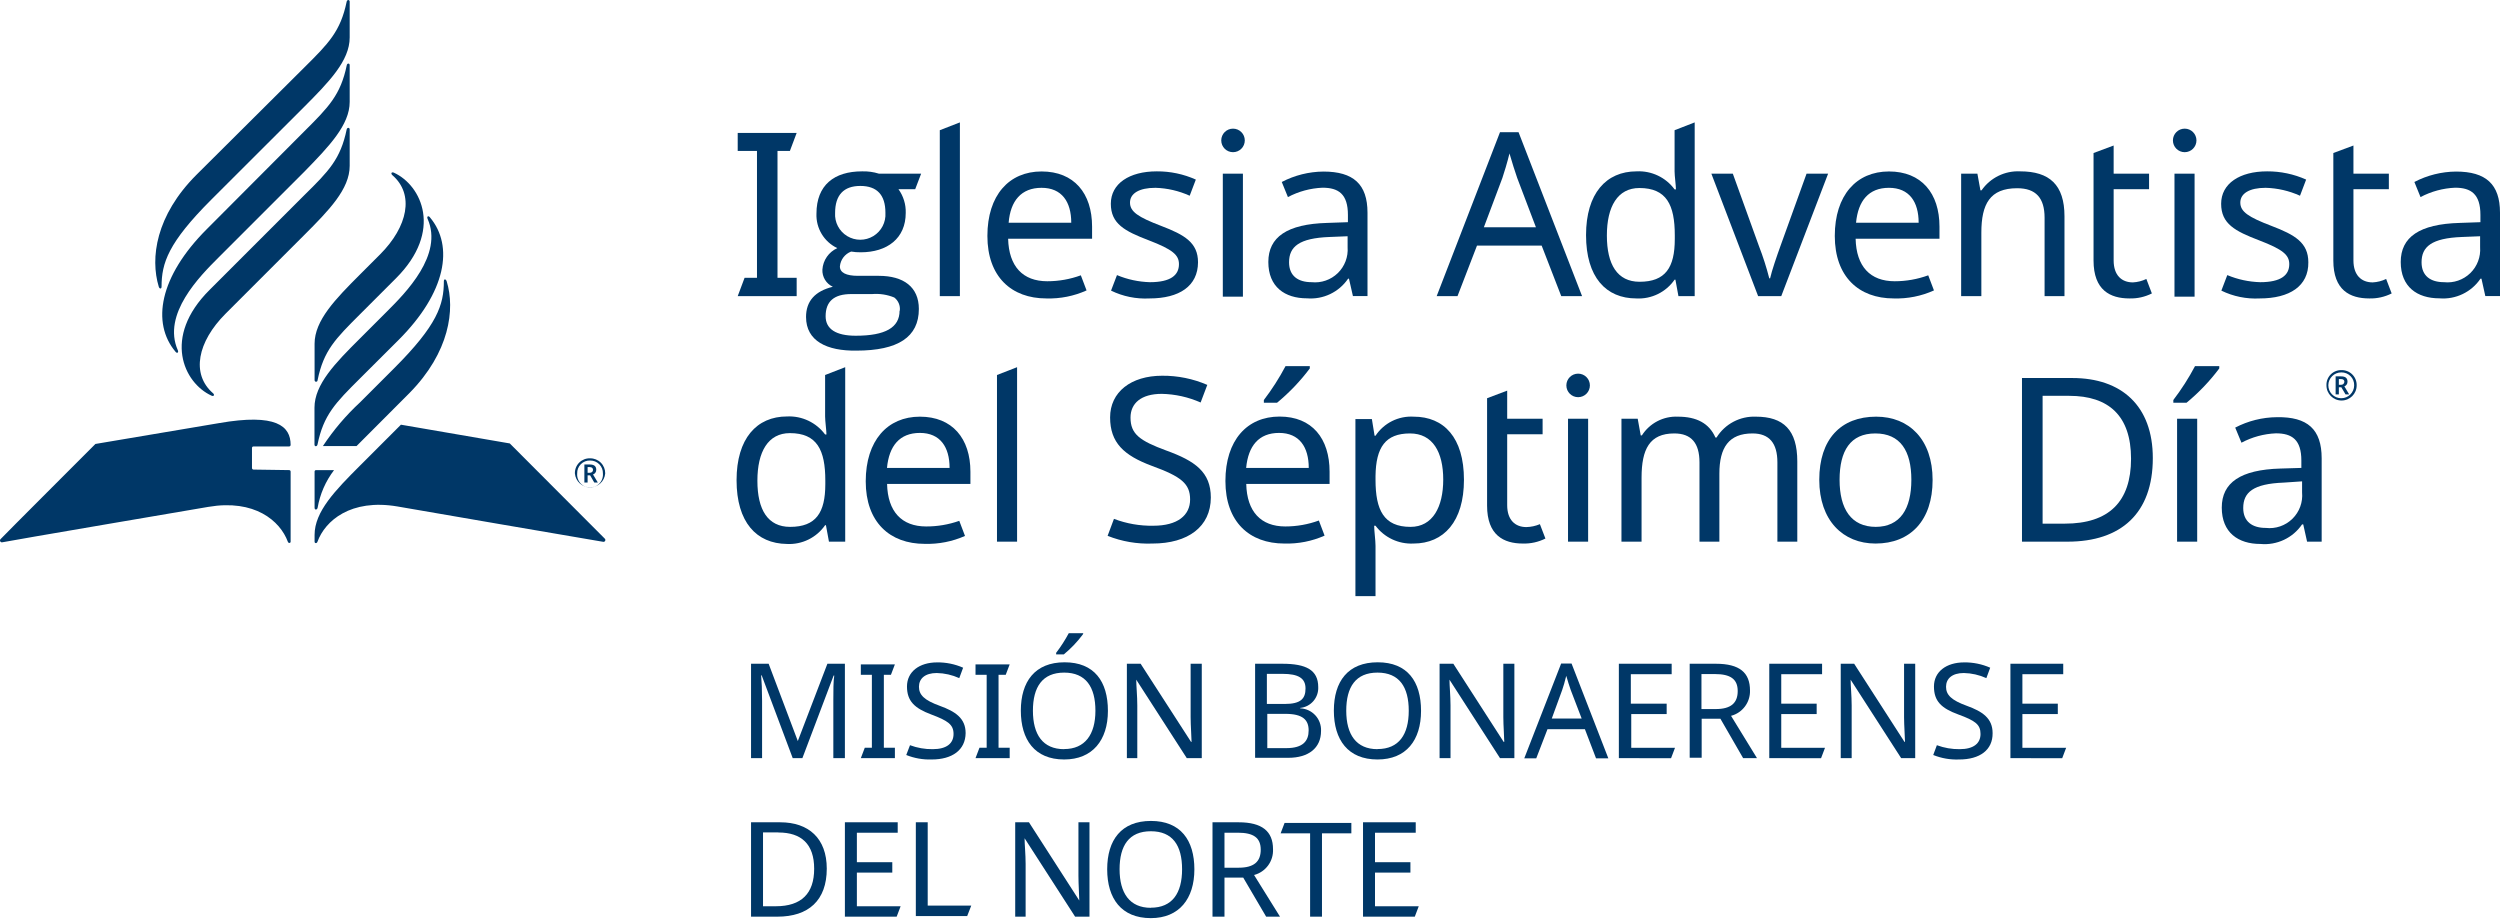
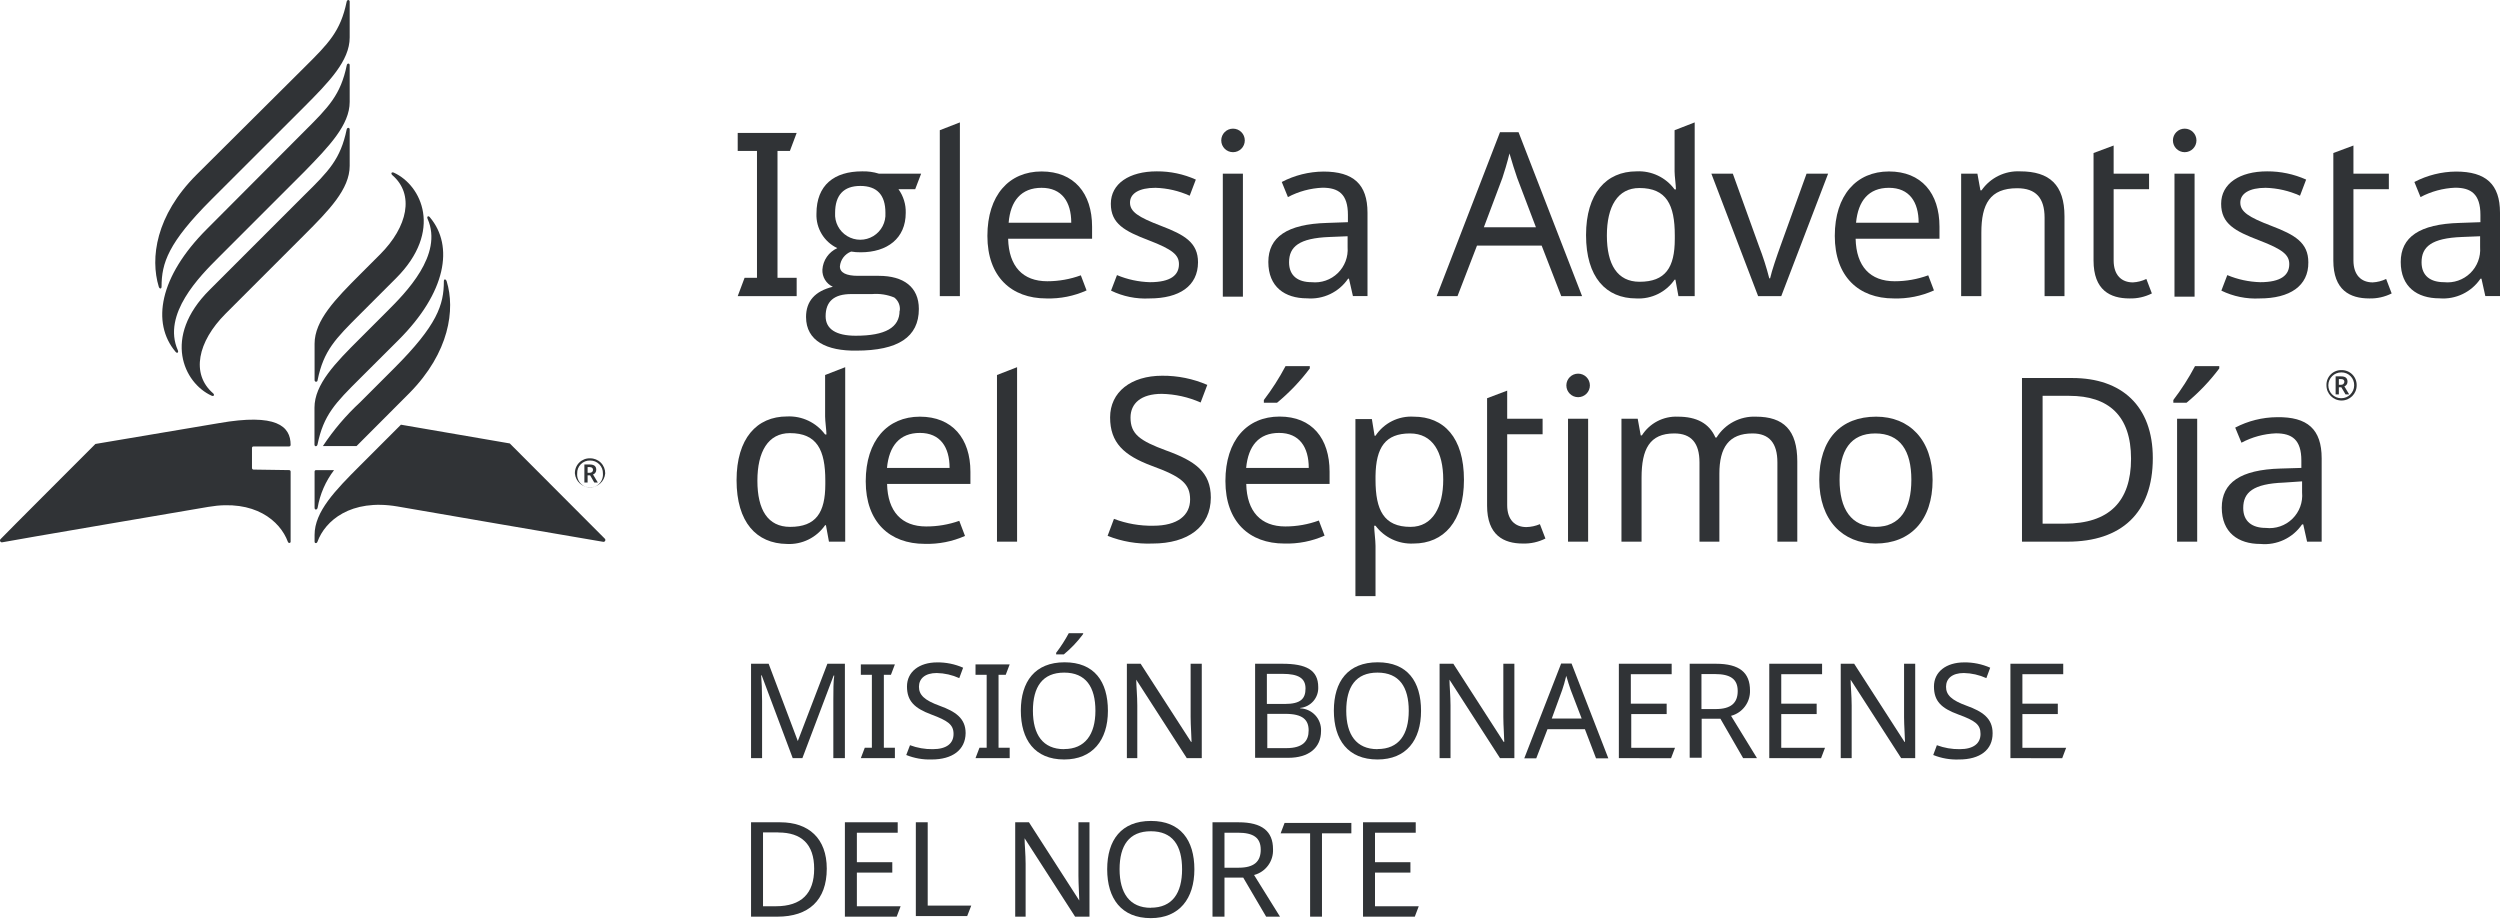
<svg xmlns="http://www.w3.org/2000/svg" viewBox="0 0 240 88.14">
  <defs>
-     <style>.cls-1{fill:#003767;}</style>
+     <style>.cls-1{fill:#303336;}</style>
  </defs>
  <g id="ES">
    <path class="cls-1" d="M70.82,28.43l.66-1.76h1.19V14.49H70.82V12.76h5.66l-.65,1.73H74.64V26.67h1.84v1.76Z" transform="translate(0)" />
    <path class="cls-1" d="M77.38,30.43c0-1.52.86-2.48,2.57-2.9a1.73,1.73,0,0,1-1-1.65,2.44,2.44,0,0,1,1.43-2.06,3.51,3.51,0,0,1-2-3.31c0-2.75,1.71-4.06,4.38-4.06a4.9,4.9,0,0,1,1.61.22h4.06l-.57,1.49H86.25a3.7,3.7,0,0,1,.7,2.28c0,2.44-1.77,3.78-4.32,3.78a5.2,5.2,0,0,1-.92-.07,1.68,1.68,0,0,0-1.08,1.43c0,.59.59.9,1.74.9h2c2.37,0,3.84,1.07,3.84,3.18,0,2.7-2,4-6,4C79.4,33.7,77.38,32.75,77.38,30.43Zm9-.6a1.38,1.38,0,0,0-.53-1.27,4.62,4.62,0,0,0-2.13-.33h-2c-1.65,0-2.46.7-2.46,2.13,0,1.23,1,1.87,2.89,1.87C85,32.23,86.36,31.44,86.36,29.83ZM85,20.42c0-1.71-.81-2.57-2.41-2.57s-2.42.88-2.42,2.59a2.42,2.42,0,1,0,4.83,0Z" transform="translate(0)" />
    <path class="cls-1" d="M90.22,28.43V12.5l1.93-.75V28.43Z" transform="translate(0)" />
    <path class="cls-1" d="M104.84,21.76v1.16H96.78c.07,2.66,1.41,4.08,3.76,4.08a9.37,9.37,0,0,0,3.22-.57l.55,1.45a8.75,8.75,0,0,1-3.86.77c-3.36,0-5.66-2.09-5.66-6s2.08-6.19,5.2-6.19S104.84,18.55,104.84,21.76Zm-8-.38h6c0-2-.9-3.35-2.85-3.35S97,19.28,96.83,21.38Z" transform="translate(0)" />
    <path class="cls-1" d="M110.35,28.65a7.51,7.51,0,0,1-3.69-.75l.57-1.49a8.83,8.83,0,0,0,3.16.68c2,0,2.79-.68,2.79-1.73,0-.88-.6-1.41-2.9-2.29s-3.64-1.58-3.64-3.51,1.77-3.11,4.41-3.11a9,9,0,0,1,3.75.79l-.59,1.55a8.56,8.56,0,0,0-3.29-.76c-1.58,0-2.44.55-2.44,1.42s.77,1.39,3,2.24,3.53,1.6,3.53,3.49C115,27.46,113.22,28.65,110.35,28.65Z" transform="translate(0)" />
    <path class="cls-1" d="M119.5,13.48a1.13,1.13,0,1,1-2.26,0,1.13,1.13,0,1,1,2.26,0Zm-.18,15h-1.93V16.67h1.93Z" transform="translate(0)" />
    <path class="cls-1" d="M131.28,20.42v8h-1.4l-.38-1.67h-.08a4.34,4.34,0,0,1-3.95,1.89c-2.13,0-3.71-1.1-3.71-3.49s1.8-3.64,5.64-3.75l2-.07v-.7c0-2-.9-2.61-2.44-2.61a7.79,7.79,0,0,0-3.32.9l-.59-1.45a8.79,8.79,0,0,1,4-1C129.92,16.47,131.28,17.68,131.28,20.42Zm-3.64,2.33c-2.94.11-3.89.94-3.89,2.43,0,1.32.88,1.91,2.16,1.91a3.14,3.14,0,0,0,3.46-3.36V22.68Z" transform="translate(0)" />
    <path class="cls-1" d="M148,23.58h-6.21l-1.87,4.85h-2L144,12.69h1.78l6.1,15.74h-2Zm-2.35-6.5c-.13-.35-.59-1.8-.74-2.35-.22.9-.51,1.85-.68,2.35l-1.78,4.74h5Z" transform="translate(0)" />
    <path class="cls-1" d="M152.26,22.57c0-4,1.93-6.12,4.85-6.12a4.26,4.26,0,0,1,3.65,1.73h.13c0-.37-.13-1.29-.13-1.73V12.5l1.93-.75V28.43h-1.56l-.29-1.58h-.08a4.19,4.19,0,0,1-3.67,1.8C154.17,28.65,152.26,26.61,152.26,22.57Zm8.52.37v-.35c0-2.92-.79-4.54-3.4-4.54-2.09,0-3.12,1.78-3.12,4.56s1,4.44,3.14,4.44C159.88,27.05,160.78,25.69,160.78,22.94Z" transform="translate(0)" />
    <path class="cls-1" d="M164.29,16.67h2.06l2.5,6.93a27,27,0,0,1,1,3.12h.08c.16-.73.66-2.18,1-3.12l2.5-6.93h2.07L171,28.43h-2.22Z" transform="translate(0)" />
    <path class="cls-1" d="M186.19,21.76v1.16h-8.05c.06,2.66,1.4,4.08,3.75,4.08a9.37,9.37,0,0,0,3.22-.57l.55,1.45a8.72,8.72,0,0,1-3.86.77c-3.36,0-5.66-2.09-5.66-6s2.08-6.19,5.2-6.19S186.19,18.55,186.19,21.76Zm-8-.38h6c0-2-.9-3.35-2.85-3.35S178.38,19.28,178.18,21.38Z" transform="translate(0)" />
    <path class="cls-1" d="M198.19,20.77v7.66h-1.91V20.9c0-1.89-.83-2.83-2.63-2.83-2.61,0-3.44,1.51-3.44,4.26v6.1h-1.94V16.67h1.56l.29,1.6h.11a4.26,4.26,0,0,1,3.71-1.82C196.75,16.45,198.19,17.74,198.19,20.77Z" transform="translate(0)" />
    <path class="cls-1" d="M206.05,26.78l.53,1.39a4.5,4.5,0,0,1-2.15.48c-1.85,0-3.45-.79-3.45-3.64V14.69l1.93-.72v2.7h3.4v1.49h-3.4V25c0,1.43.77,2.11,1.85,2.11A3.36,3.36,0,0,0,206.05,26.78Z" transform="translate(0)" />
    <path class="cls-1" d="M210.86,13.48a1.13,1.13,0,1,1-2.26,0,1.13,1.13,0,1,1,2.26,0Zm-.18,15h-1.93V16.67h1.93Z" transform="translate(0)" />
    <path class="cls-1" d="M216.93,28.65a7.49,7.49,0,0,1-3.68-.75l.57-1.49a8.83,8.83,0,0,0,3.16.68c2,0,2.79-.68,2.79-1.73,0-.88-.6-1.41-2.9-2.29s-3.64-1.58-3.64-3.51,1.77-3.11,4.41-3.11a9.06,9.06,0,0,1,3.75.79l-.59,1.55a8.56,8.56,0,0,0-3.29-.76c-1.58,0-2.44.55-2.44,1.42s.77,1.39,3,2.24,3.53,1.6,3.53,3.49C221.63,27.46,219.81,28.65,216.93,28.65Z" transform="translate(0)" />
    <path class="cls-1" d="M229.07,26.78l.53,1.39a4.5,4.5,0,0,1-2.15.48c-1.85,0-3.45-.79-3.45-3.64V14.69l1.93-.72v2.7h3.4v1.49h-3.4V25c0,1.43.77,2.11,1.85,2.11A3.36,3.36,0,0,0,229.07,26.78Z" transform="translate(0)" />
    <path class="cls-1" d="M240,20.42v8h-1.41l-.37-1.67h-.09a4.33,4.33,0,0,1-3.95,1.89c-2.13,0-3.71-1.1-3.71-3.49s1.8-3.64,5.65-3.75l2-.07v-.7c0-2-.9-2.61-2.43-2.61a7.79,7.79,0,0,0-3.32.9l-.59-1.45a8.79,8.79,0,0,1,4-1C238.64,16.47,240,17.68,240,20.42Zm-3.64,2.33c-2.94.11-3.89.94-3.89,2.43,0,1.32.88,1.91,2.15,1.91a3.14,3.14,0,0,0,3.47-3.36V22.68Z" transform="translate(0)" />
    <path class="cls-1" d="M70.71,46.1c0-4,1.93-6.12,4.85-6.12a4.29,4.29,0,0,1,3.65,1.73h.13c0-.37-.13-1.29-.13-1.73V36l1.93-.75V52H79.58l-.29-1.58h-.08a4.19,4.19,0,0,1-3.67,1.8C72.62,52.18,70.71,50.14,70.71,46.1Zm8.52.38v-.35c0-2.92-.79-4.55-3.4-4.55-2.09,0-3.12,1.78-3.12,4.57s1,4.43,3.14,4.43C78.33,50.58,79.23,49.22,79.23,46.48Z" transform="translate(0)" />
    <path class="cls-1" d="M93.16,45.29v1.17h-8c.06,2.65,1.4,4.08,3.75,4.08A9.43,9.43,0,0,0,92.09,50l.55,1.45a8.91,8.91,0,0,1-3.87.76c-3.35,0-5.66-2.08-5.66-6S85.2,40,88.31,40,93.16,42.09,93.16,45.29Zm-8-.37h6c0-2-.9-3.36-2.85-3.36S85.35,42.81,85.15,44.92Z" transform="translate(0)" />
    <path class="cls-1" d="M95.71,52V36l1.93-.75V52Z" transform="translate(0)" />
    <path class="cls-1" d="M110.63,52.18a10.52,10.52,0,0,1-4.3-.74l.61-1.63a10.08,10.08,0,0,0,3.78.66c2.33,0,3.53-1,3.53-2.52s-.85-2.2-3.68-3.23c-2.68-1-4-2.22-4-4.65s2-4,5-4a10.68,10.68,0,0,1,4.33.88l-.64,1.69a9.71,9.71,0,0,0-3.73-.83c-2,0-3,.92-3,2.28,0,1.58.88,2.22,3.43,3.16,2.76,1,4.28,2.06,4.28,4.52C116.23,50.56,114.06,52.18,110.63,52.18Z" transform="translate(0)" />
    <path class="cls-1" d="M127.64,45.29v1.17h-8c.06,2.65,1.4,4.08,3.75,4.08a9.37,9.37,0,0,0,3.22-.57l.55,1.45a8.87,8.87,0,0,1-3.86.76c-3.36,0-5.66-2.08-5.66-6s2.08-6.19,5.2-6.19S127.64,42.09,127.64,45.29Zm-8-.37h6c0-2-.9-3.36-2.85-3.36S119.83,42.81,119.63,44.92Zm6.1-9.55a19.11,19.11,0,0,1-3.14,3.29h-1.27V38.4a23.12,23.12,0,0,0,2.08-3.25h2.33Z" transform="translate(0)" />
    <path class="cls-1" d="M140.54,46.06c0,4-1.93,6.12-4.85,6.12a4.29,4.29,0,0,1-3.64-1.71h-.13c0,.51.13,1.38.13,1.93v4.83h-1.93v-17h1.58l.26,1.6h.09A4.1,4.1,0,0,1,135.72,40C138.61,40,140.54,42,140.54,46.06Zm-8.49-.37v.37c0,2.9.79,4.52,3.36,4.52,2.13,0,3.14-1.91,3.14-4.54s-1-4.43-3.19-4.43C133,41.61,132.09,42.94,132.05,45.69Z" transform="translate(0)" />
    <path class="cls-1" d="M147.83,50.32l.53,1.38a4.54,4.54,0,0,1-2.16.48c-1.84,0-3.44-.79-3.44-3.64V38.23l1.93-.73v2.7h3.4v1.49h-3.4V48.5c0,1.42.77,2.1,1.84,2.1A3.58,3.58,0,0,0,147.83,50.32Z" transform="translate(0)" />
    <path class="cls-1" d="M152.63,37a1.13,1.13,0,1,1-2.26,0,1.13,1.13,0,1,1,2.26,0ZM152.46,52h-1.93V40.2h1.93Z" transform="translate(0)" />
    <path class="cls-1" d="M172.54,44.3V52h-1.91V44.39c0-1.84-.77-2.78-2.39-2.78-2.28,0-3.18,1.36-3.18,3.86V52h-1.91V44.39c0-1.84-.77-2.78-2.42-2.78-2.37,0-3.14,1.51-3.14,4.25V52h-1.93V40.2h1.56l.29,1.6h.11A3.89,3.89,0,0,1,161.08,40c1.8,0,3,.64,3.6,2h.11a4.24,4.24,0,0,1,3.78-2C171.22,40,172.54,41.28,172.54,44.3Z" transform="translate(0)" />
    <path class="cls-1" d="M180.05,52.18c-3.12,0-5.4-2.21-5.4-6.12S176.73,40,180.11,40c3.18,0,5.42,2.2,5.42,6.08S183.4,52.18,180.05,52.18Zm0-1.6c2.37,0,3.44-1.73,3.44-4.52s-1.07-4.45-3.46-4.45-3.43,1.66-3.43,4.45S177.7,50.58,180.09,50.58Z" transform="translate(0)" />
    <path class="cls-1" d="M198.48,52h-4.37V36.29h4.83c4.72,0,7.73,2.66,7.73,7.69C206.67,49.26,203.64,52,198.48,52Zm.17-14h-2.56V50.27h2.13c4.23,0,6.36-2.1,6.36-6.23S202.43,38,198.65,38Z" transform="translate(0)" />
    <path class="cls-1" d="M213.05,35.37a19.11,19.11,0,0,1-3.14,3.29h-1.27V38.4a23.12,23.12,0,0,0,2.08-3.25h2.33ZM209,52V40.2h1.93V52Z" transform="translate(0)" />
    <path class="cls-1" d="M222.88,44v8h-1.4l-.37-1.66H221a4.35,4.35,0,0,1-4,1.88c-2.13,0-3.71-1.09-3.71-3.49s1.8-3.64,5.64-3.75l2-.06v-.71c0-2-.9-2.61-2.44-2.61a7.71,7.71,0,0,0-3.31.9l-.6-1.45a8.79,8.79,0,0,1,4-1C221.52,40,222.88,41.21,222.88,44Zm-3.64,2.33c-2.94.11-3.89.94-3.89,2.44,0,1.31.88,1.91,2.16,1.91A3.14,3.14,0,0,0,221,47.27V46.21Z" transform="translate(0)" />
    <path class="cls-1" d="M223.34,37a1.41,1.41,0,0,1,1.45-1.47A1.43,1.43,0,0,1,226.24,37a1.45,1.45,0,0,1-2.9,0ZM226,37a1.21,1.21,0,0,0-1.23-1.25A1.24,1.24,0,1,0,226,37Zm-1.78-.87h.51c.44,0,.63.17.63.52a.46.46,0,0,1-.3.44l.46.77h-.35l-.4-.68h-.24v.68h-.31Zm.51.81a.3.3,0,0,0,.33-.29c0-.17-.11-.26-.33-.26h-.2v.55Z" transform="translate(0)" />
    <path class="cls-1" d="M34.56,30.17c-2.35,2.35-3.49,3.47-4.07,6.32,0,.21-.29.21-.29,0V33c0-2.24,2-4.29,4.37-6.66l1.91-1.91c2.67-2.67,3.32-5.77,1.19-7.61-.18-.16-.09-.35.15-.24,2.65,1.21,4.74,5.6.19,10.14Zm-4.37,9v3.51c0,.21.24.21.29,0,.58-2.85,1.72-4,4.07-6.34l3.72-3.71c4.55-4.55,5.33-9,3-11.77-.15-.19-.32-.08-.22.15,1.53,3.46-2.14,7.13-3.88,8.87l-2.63,2.63C32.18,34.86,30.19,36.9,30.19,39.14ZM20.11,27.84c-4.55,4.54-2.46,8.93.19,10.14.23.11.33-.08.15-.23-2.13-1.85-1.48-4.94,1.19-7.62l7.56-7.56c2.37-2.37,4.37-4.41,4.37-6.65V12.43c0-.21-.25-.21-.29,0-.59,2.85-1.72,4-4.07,6.31ZM33.57,9.78V6.26c0-.21-.24-.21-.28,0-.59,2.85-1.72,4-4.07,6.34L19.85,22c-4.55,4.55-5.33,9-3,11.77.15.19.32.08.22-.15-1.53-3.46,2.13-7.12,3.88-8.87l8.28-8.28C31.58,14.06,33.57,12,33.57,9.78Zm-14.71,7c-3.91,3.91-4.45,8-3.62,10.74.07.23.27.24.27,0,0-2.26.63-4.21,4.77-8.35l8.92-8.91c2.37-2.38,4.37-4.42,4.37-6.66V.16c0-.21-.25-.21-.29,0-.59,2.85-1.73,4-4.07,6.32Zm5.47,28.3a.15.15,0,0,1-.14-.15V43a.14.14,0,0,1,.14-.14h3.43a.15.15,0,0,0,.14-.15c0-1.81-1.38-3.05-6.88-2.09l-11.86,2s-9,9-9.1,9.13a.18.18,0,0,0,.16.31C.38,52,20,48.66,20,48.66,24.44,47.9,26.89,50,27.63,52c.06.18.27.15.27,0V45.27a.14.14,0,0,0-.14-.14Zm14.16-4.31-3.92,3.92c-2.38,2.38-4.37,4.42-4.37,6.66V52c0,.17.21.2.28,0,.73-2,3.18-4.14,7.67-3.38,0,0,19.57,3.38,19.73,3.39a.18.18,0,0,0,.17-.31l-9.11-9.13ZM42.88,27c-.08-.23-.27-.24-.27,0,0,2.26-.63,4.21-4.77,8.35l-3.27,3.27A23,23,0,0,0,31,42.82h3.23c.12-.13.25-.25.38-.38l4.69-4.7C43.16,33.83,43.71,29.69,42.88,27ZM30.2,48.75c0,.22.24.22.29,0a8.31,8.31,0,0,1,1.58-3.62H30.34a.14.14,0,0,0-.14.14Z" transform="translate(0)" />
    <path class="cls-1" d="M55.19,45.45A1.41,1.41,0,0,1,56.65,44a1.43,1.43,0,0,1,1.45,1.45,1.46,1.46,0,0,1-2.91,0Zm2.69,0a1.21,1.21,0,0,0-1.23-1.24,1.2,1.2,0,0,0-1.24,1.24,1.24,1.24,0,1,0,2.47,0Zm-1.78-.86h.51c.43,0,.63.17.63.51a.46.46,0,0,1-.31.45l.46.77h-.34l-.4-.69h-.24v.69H56.1Zm.5.8c.21,0,.33-.12.33-.28s-.1-.27-.33-.27h-.19v.55Z" transform="translate(0)" />
  </g>
  <g id="Layer_3" data-name="Layer 3">
    <path class="cls-1" d="M73.12,64.83h-.05c.05.52.09,1.49.09,2.45v5.5H72.1V63.72h1.69l2.8,7.42h0l2.84-7.42h1.68v9.06H80V67.21c0-.88,0-1.82.09-2.36h-.06l-3,7.93H76.1Z" transform="translate(0)" />
    <path class="cls-1" d="M82.64,72.78l.38-1h.68v-7H82.64v-1h3.27l-.38,1h-.68v7h1.06v1Z" transform="translate(0)" />
    <path class="cls-1" d="M89.44,72.91A6,6,0,0,1,87,72.48l.36-.94a6,6,0,0,0,2.18.38c1.35,0,2-.56,2-1.46S91,69.19,89.4,68.59s-2.33-1.28-2.33-2.69,1.18-2.31,2.89-2.31a6,6,0,0,1,2.5.51l-.37,1a5.52,5.52,0,0,0-2.16-.49c-1.13,0-1.71.54-1.71,1.32s.51,1.29,2,1.83,2.48,1.19,2.48,2.62C92.68,72,91.42,72.91,89.44,72.91Z" transform="translate(0)" />
    <path class="cls-1" d="M93.65,72.78l.38-1h.69v-7H93.65v-1h3.28l-.38,1h-.69v7h1.07v1Z" transform="translate(0)" />
    <path class="cls-1" d="M102.16,72.91C99.32,72.91,98,71,98,68.22s1.35-4.64,4.2-4.64,4.16,1.84,4.16,4.66S104.88,72.91,102.16,72.91Zm0-1c2,0,3-1.4,3-3.68s-.92-3.66-3-3.66-3,1.37-3,3.66S100.11,71.92,102.16,71.92Zm1.79-11a11.08,11.08,0,0,1-1.82,1.91h-.74v-.15a13.75,13.75,0,0,0,1.21-1.88H104Z" transform="translate(0)" />
    <path class="cls-1" d="M113.93,72.78l-4.85-7.53h0c0,.6.1,1.54.1,2.47v5.06h-1V63.72h1.32l4.84,7.5h.05c0-.41-.09-1.56-.09-2.39V63.72h1.07v9.06Z" transform="translate(0)" />
    <path class="cls-1" d="M123.11,63.72c2.26,0,3.44.59,3.44,2.24a1.92,1.92,0,0,1-1.73,2V68a2.08,2.08,0,0,1,2,2.17c0,1.65-1.21,2.58-3.15,2.58h-3.18V63.72Zm.22,3.86c1.55,0,2-.51,2-1.49s-.68-1.4-2.21-1.4h-1.5v2.89Zm-1.67,4.24h1.83c1.6,0,2.14-.69,2.14-1.7s-.56-1.59-2.23-1.59h-1.74Z" transform="translate(0)" />
    <path class="cls-1" d="M132.24,72.91c-2.83,0-4.19-1.88-4.19-4.69s1.36-4.64,4.21-4.64,4.16,1.84,4.16,4.66S135,72.91,132.24,72.91Zm0-1c2.06,0,3-1.4,3-3.68s-.91-3.66-3-3.66-3,1.37-3,3.66S130.2,71.92,132.24,71.92Z" transform="translate(0)" />
    <path class="cls-1" d="M144,72.78l-4.85-7.53h0c0,.6.1,1.54.1,2.47v5.06h-1.05V63.72h1.32l4.83,7.5h.06c0-.41-.09-1.56-.09-2.39V63.72h1.06v9.06Z" transform="translate(0)" />
    <path class="cls-1" d="M152.15,70h-3.59l-1.08,2.8h-1.15l3.54-9.1h1l3.53,9.1h-1.18Zm-1.36-3.76c-.07-.21-.34-1-.43-1.36-.12.52-.29,1.07-.39,1.36l-1,2.74h2.87Z" transform="translate(0)" />
    <path class="cls-1" d="M155.41,72.78V63.72h5.07v1h-3.92v2.83H160v1h-3.4v3.24h4.2l-.38,1Z" transform="translate(0)" />
    <path class="cls-1" d="M168,66.29a2.44,2.44,0,0,1-1.82,2.43l2.49,4.06h-1.33L165.16,69h-1.8v3.74h-1.15V63.72h2.51C167,63.72,168,64.57,168,66.29Zm-4.66-1.58v3.36h1.36c1.47,0,2.12-.58,2.12-1.73s-.7-1.63-2.19-1.63Z" transform="translate(0)" />
    <path class="cls-1" d="M169.85,72.78V63.72h5.07v1H171v2.83h3.4v1H171v3.24h4.2l-.38,1Z" transform="translate(0)" />
    <path class="cls-1" d="M182.51,72.78l-4.85-7.53h0c0,.6.1,1.54.1,2.47v5.06h-1.05V63.72H178l4.83,7.5h.05c0-.41-.09-1.56-.09-2.39V63.72h1.07v9.06Z" transform="translate(0)" />
    <path class="cls-1" d="M188.08,72.91a6,6,0,0,1-2.49-.43l.35-.94a6.07,6.07,0,0,0,2.19.38c1.34,0,2-.56,2-1.46s-.49-1.27-2.13-1.87-2.34-1.28-2.34-2.69,1.18-2.31,2.9-2.31a6,6,0,0,1,2.5.51l-.37,1a5.52,5.52,0,0,0-2.16-.49c-1.13,0-1.71.54-1.71,1.32s.51,1.29,2,1.83,2.47,1.19,2.47,2.62C191.31,72,190.06,72.91,188.08,72.91Z" transform="translate(0)" />
    <path class="cls-1" d="M193,72.78V63.72h5.07v1h-3.92v2.83h3.4v1h-3.4v3.24h4.2l-.38,1Z" transform="translate(0)" />
    <path class="cls-1" d="M74.63,88H72.1V78.94h2.8c2.73,0,4.47,1.54,4.47,4.45C79.37,86.45,77.61,88,74.63,88Zm.1-8.09H73.25V87h1.23c2.45,0,3.68-1.22,3.68-3.6S76.92,79.92,74.73,79.92Z" transform="translate(0)" />
    <path class="cls-1" d="M81.11,88V78.94h5.07v1H82.26v2.83h3.4v1h-3.4V87h4.2l-.38,1Z" transform="translate(0)" />
    <path class="cls-1" d="M87.92,78.94h1.14v8h4.18l-.39,1H87.92Z" transform="translate(0)" />
    <path class="cls-1" d="M103.21,88l-4.85-7.53h0c0,.6.1,1.54.1,2.46V88h-1V78.94h1.32l4.83,7.51h0c0-.41-.08-1.56-.08-2.39V78.94h1.06V88Z" transform="translate(0)" />
    <path class="cls-1" d="M110.48,88.14c-2.83,0-4.19-1.88-4.19-4.69s1.36-4.64,4.2-4.64,4.17,1.84,4.17,4.65S113.21,88.14,110.48,88.14Zm0-1c2.06,0,3-1.4,3-3.69s-.91-3.65-3-3.65-3,1.37-3,3.65S108.44,87.15,110.48,87.15Z" transform="translate(0)" />
    <path class="cls-1" d="M122.21,81.52A2.44,2.44,0,0,1,120.39,84L122.88,88h-1.33l-2.2-3.75h-1.8V88H116.4V78.94h2.51C121.15,78.94,122.21,79.8,122.21,81.52Zm-4.66-1.58V83.3h1.36c1.47,0,2.12-.58,2.12-1.73s-.7-1.63-2.19-1.63Z" transform="translate(0)" />
    <path class="cls-1" d="M125.77,88V80h-2.83l.38-1h6.41v1h-2.82V88Z" transform="translate(0)" />
    <path class="cls-1" d="M130.85,88V78.94h5.06v1H132v2.83h3.4v1H132V87h4.2l-.38,1Z" transform="translate(0)" />
  </g>
</svg>
